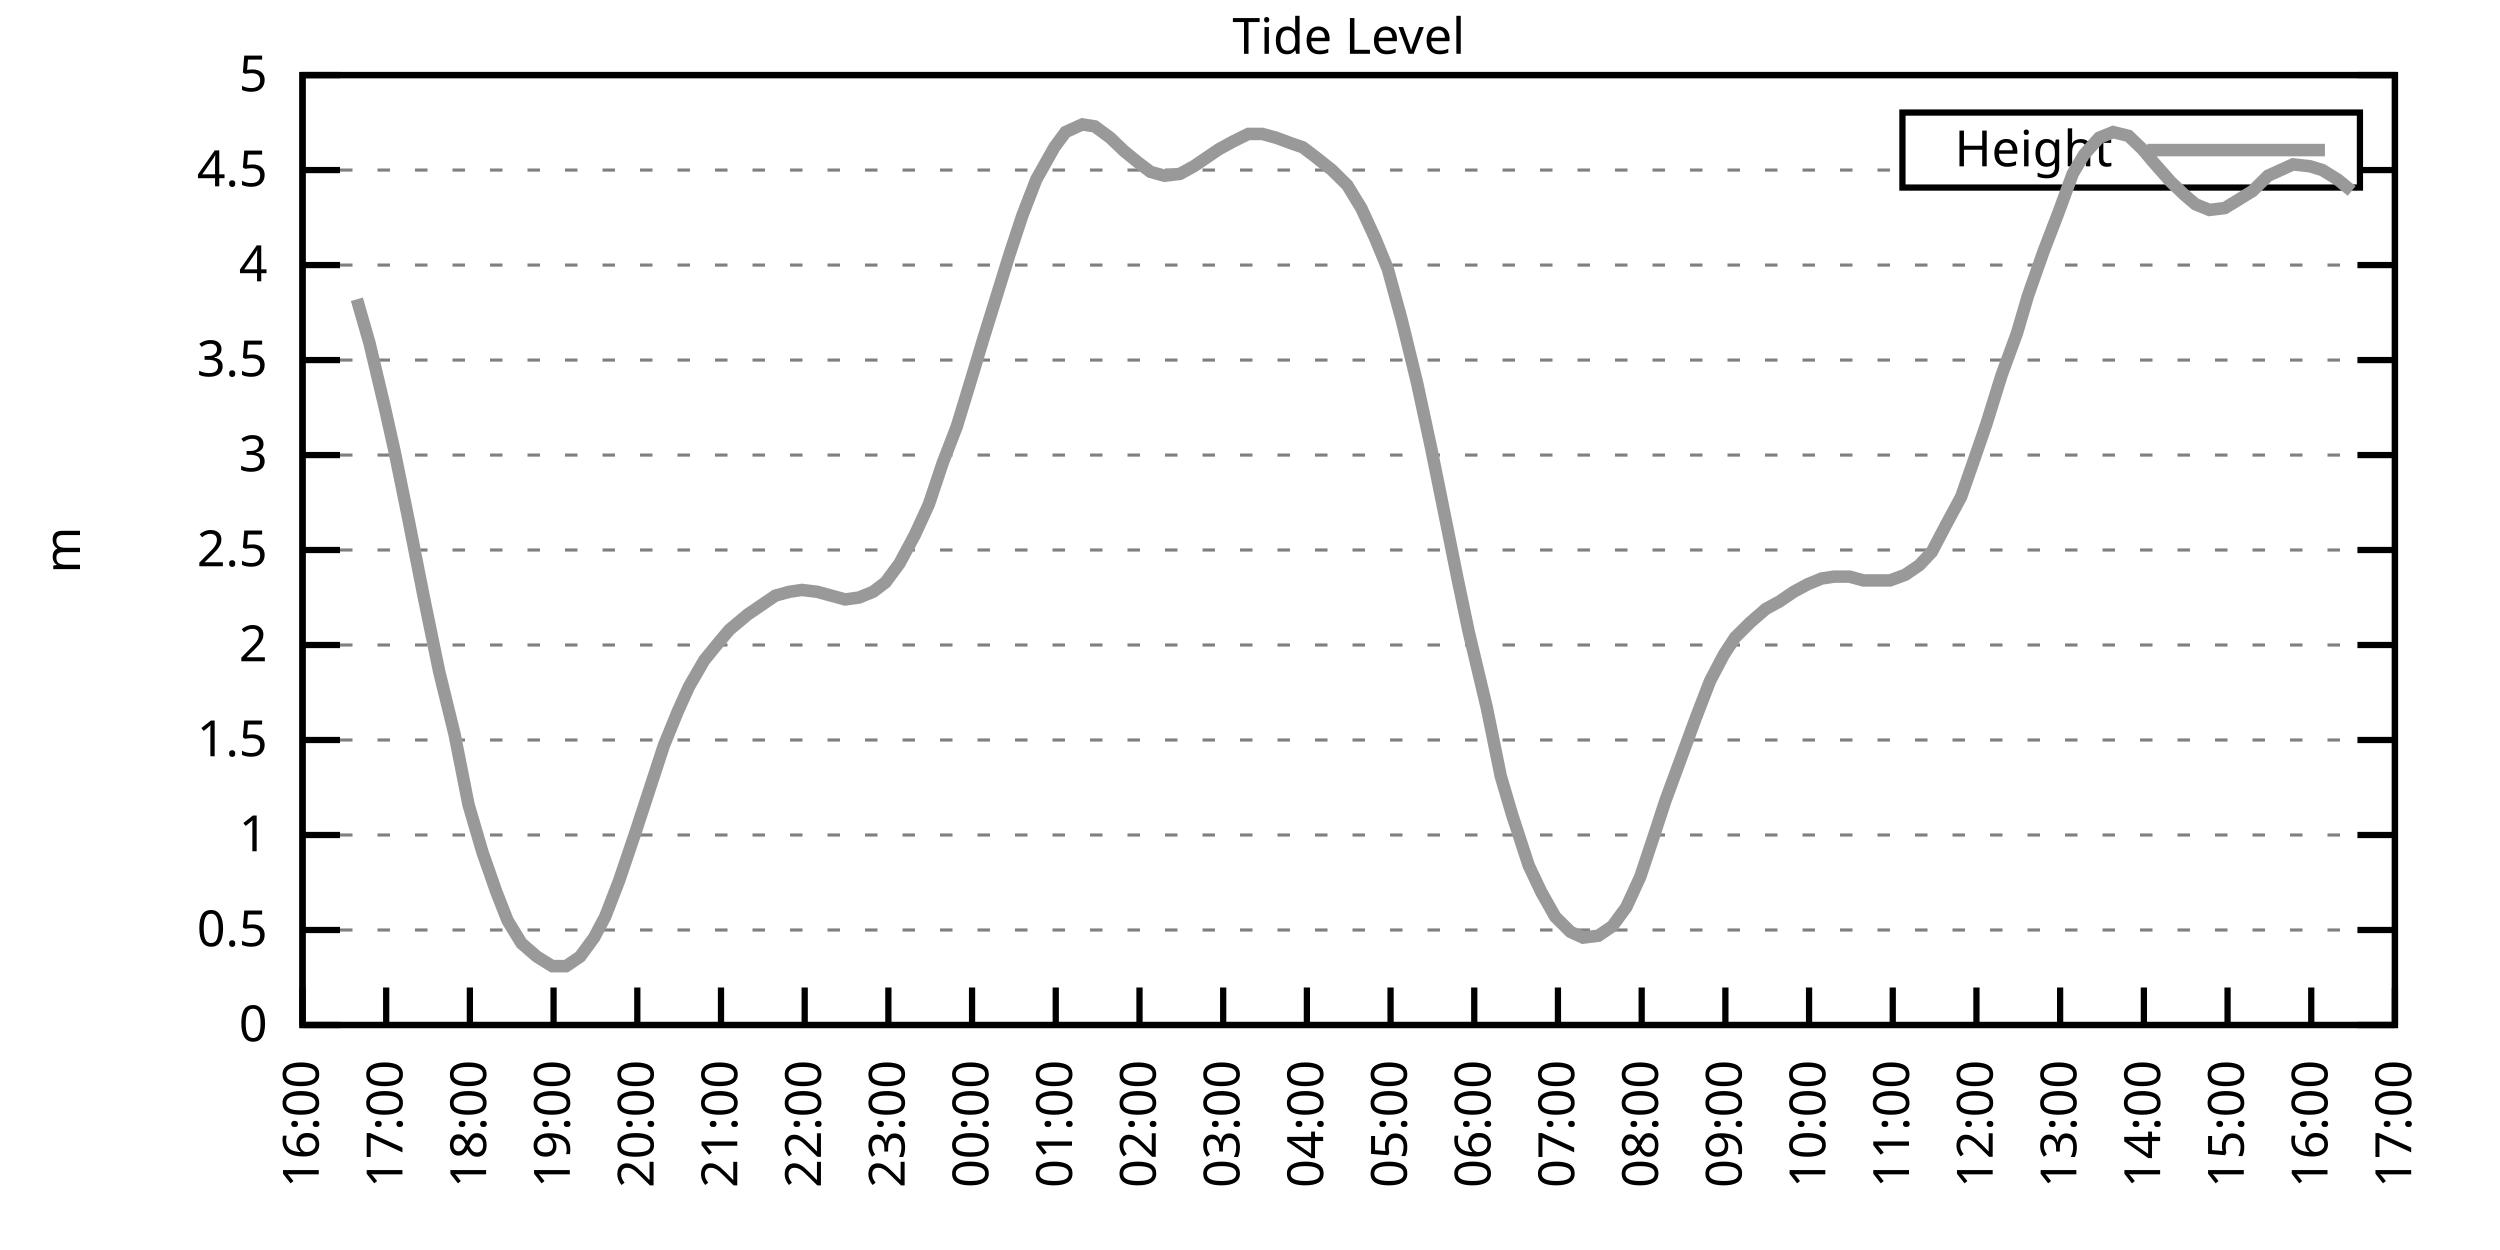
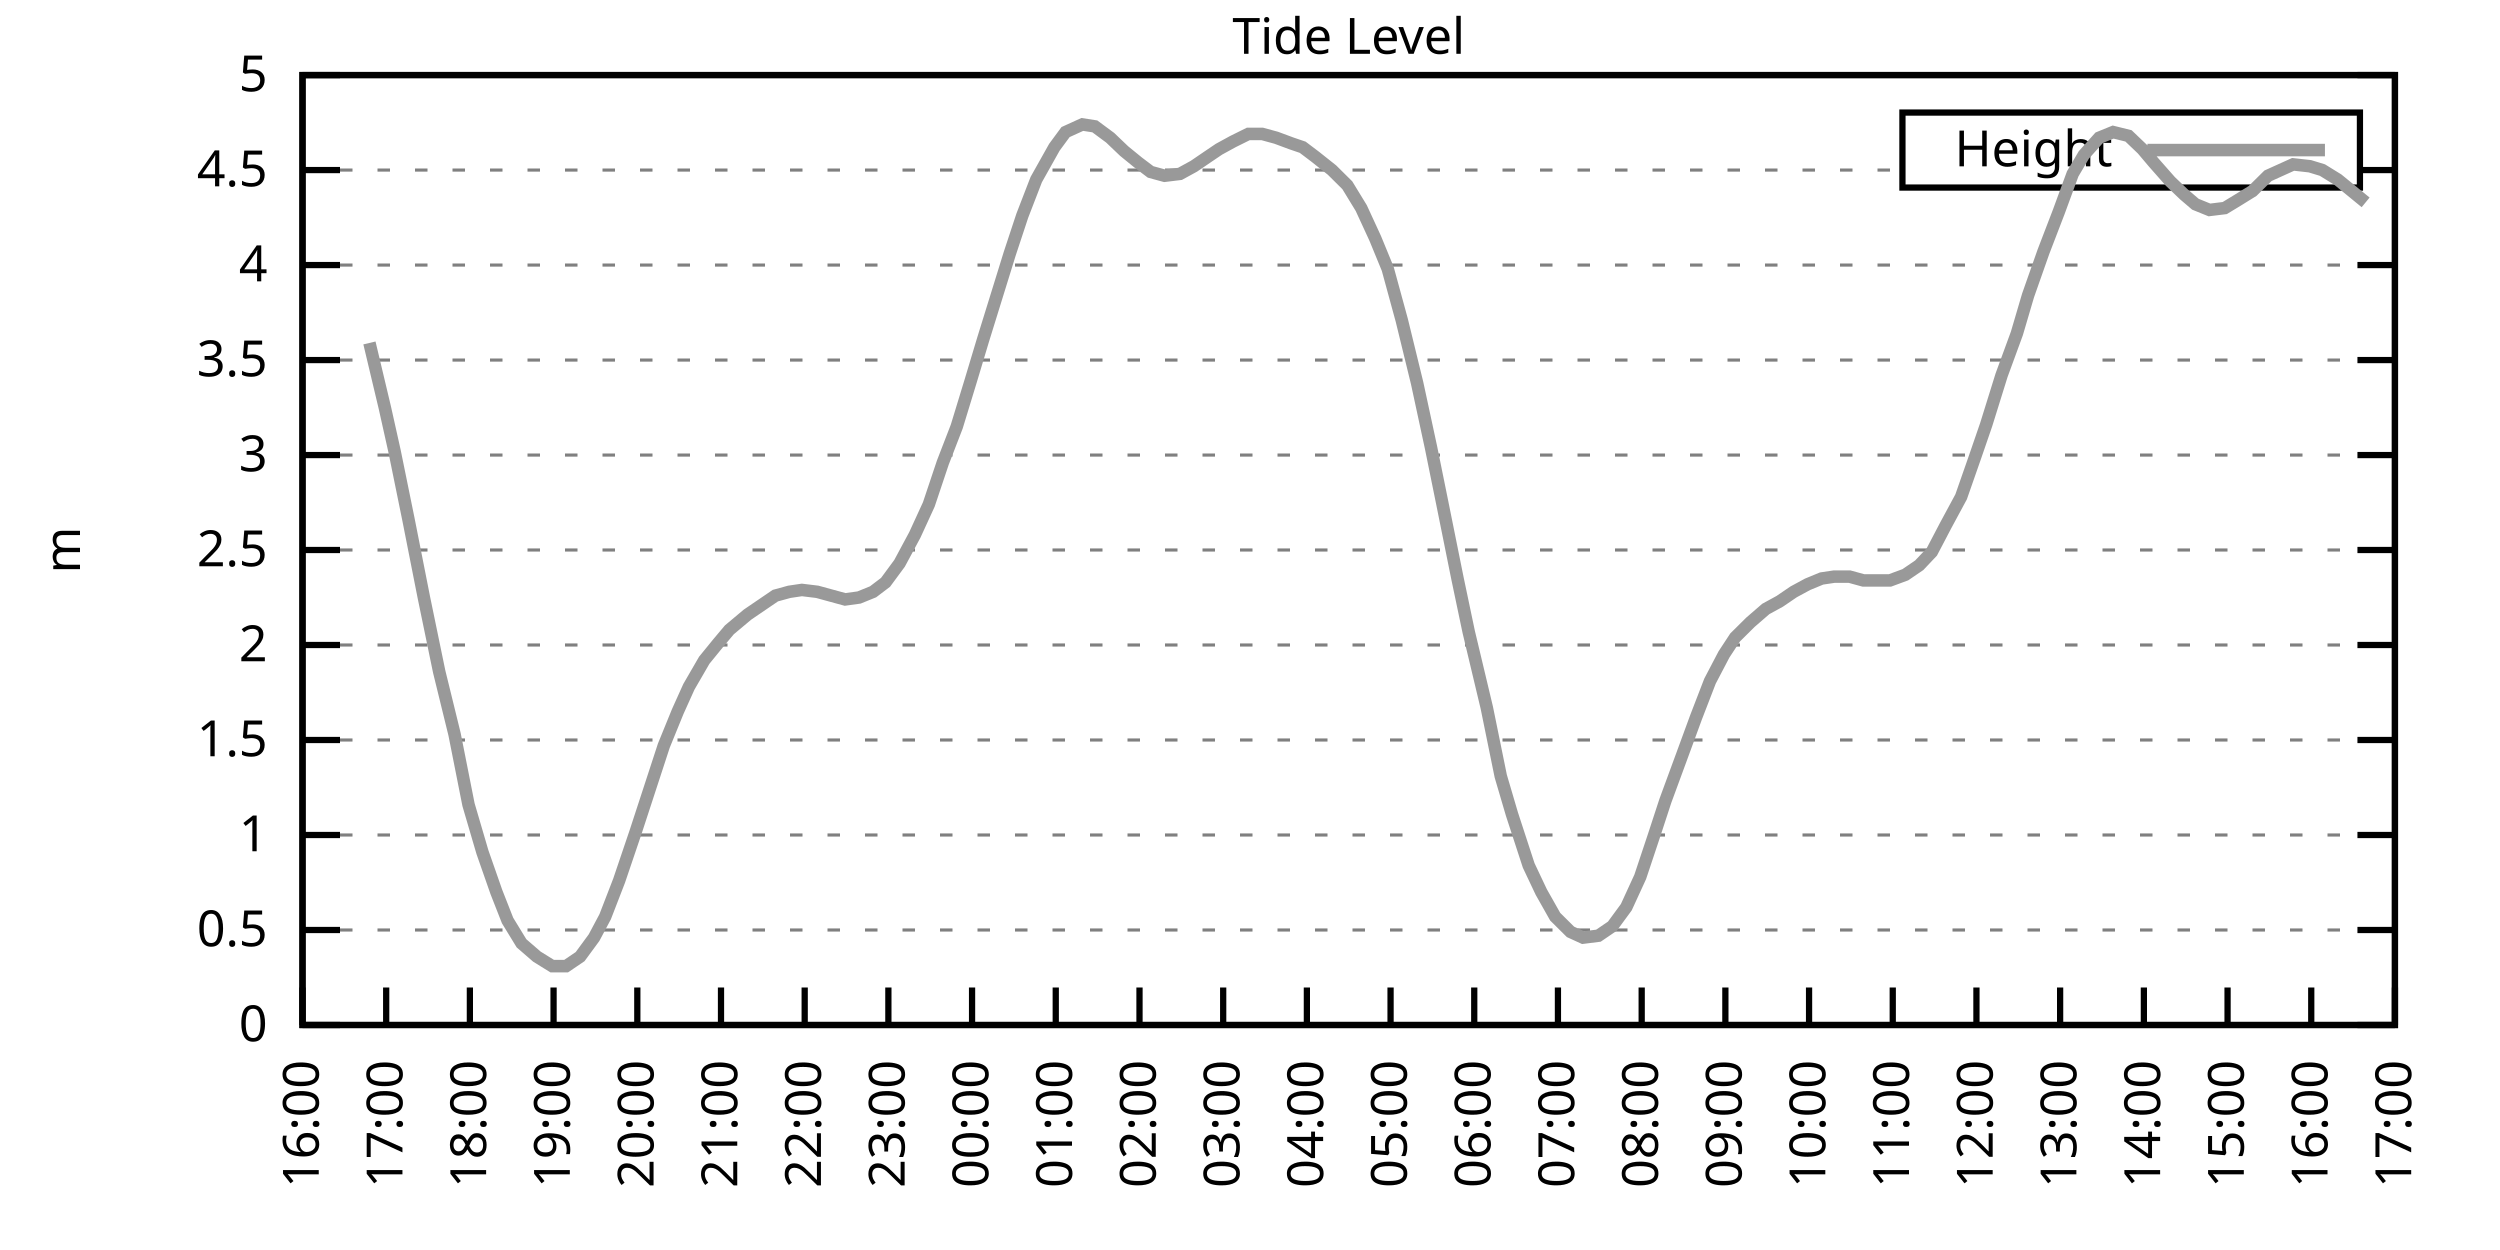
<svg xmlns="http://www.w3.org/2000/svg" xmlns:xlink="http://www.w3.org/1999/xlink" width="400" height="200" viewBox="0 0 400 200">
  <g id="gnuplot_canvas">
    <rect x="0" y="0" width="400" height="200" fill="none" />
    <defs>
      <circle id="gpDot" r="0.5" stroke-width="0.5" stroke="currentColor" />
      <path id="gpPt0" stroke-width="0.333" stroke="currentColor" d="M-1,0 h2 M0,-1 v2" />
      <path id="gpPt1" stroke-width="0.333" stroke="currentColor" d="M-1,-1 L1,1 M1,-1 L-1,1" />
      <path id="gpPt2" stroke-width="0.333" stroke="currentColor" d="M-1,0 L1,0 M0,-1 L0,1 M-1,-1 L1,1 M-1,1 L1,-1" />
      <rect id="gpPt3" stroke-width="0.333" stroke="currentColor" x="-1" y="-1" width="2" height="2" />
      <rect id="gpPt4" stroke-width="0.333" stroke="currentColor" fill="currentColor" x="-1" y="-1" width="2" height="2" />
      <circle id="gpPt5" stroke-width="0.333" stroke="currentColor" cx="0" cy="0" r="1" />
      <use xlink:href="#gpPt5" id="gpPt6" fill="currentColor" stroke="none" />
      <path id="gpPt7" stroke-width="0.333" stroke="currentColor" d="M0,-1.33 L-1.33,0.67 L1.33,0.67 z" />
      <use xlink:href="#gpPt7" id="gpPt8" fill="currentColor" stroke="none" />
      <use xlink:href="#gpPt7" id="gpPt9" stroke="currentColor" transform="rotate(180)" />
      <use xlink:href="#gpPt9" id="gpPt10" fill="currentColor" stroke="none" />
      <use xlink:href="#gpPt3" id="gpPt11" stroke="currentColor" transform="rotate(45)" />
      <use xlink:href="#gpPt11" id="gpPt12" fill="currentColor" stroke="none" />
      <path id="gpPt13" stroke-width="0.333" stroke="currentColor" d="M0,1.330 L1.265,0.411 L0.782,-1.067 L-0.782,-1.076 L-1.265,0.411 z" />
      <use xlink:href="#gpPt13" id="gpPt14" fill="currentColor" stroke="none" />
      <filter id="textbox" filterUnits="objectBoundingBox" x="0" y="0" height="1" width="1">
        <feFlood flood-color="white" flood-opacity="1" result="bgnd" />
        <feComposite in="SourceGraphic" in2="bgnd" operator="atop" />
      </filter>
      <filter id="greybox" filterUnits="objectBoundingBox" x="0" y="0" height="1" width="1">
        <feFlood flood-color="lightgrey" flood-opacity="1" result="grey" />
        <feComposite in="SourceGraphic" in2="grey" operator="atop" />
      </filter>
    </defs>
    <g fill="none" color="white" stroke="currentColor" stroke-width="1.00" stroke-linecap="butt" stroke-linejoin="miter">
</g>
    <g fill="none" color="black" stroke="currentColor" stroke-width="1.00" stroke-linecap="butt" stroke-linejoin="miter">
      <g stroke="none" shape-rendering="crispEdges">
        <polygon fill="rgb(255, 255, 255)" points="48.40,164.00 383.18,164.00 383.18,12.02 48.40,12.02 " />
      </g>
    </g>
    <g fill="none" color="black" stroke="currentColor" stroke-width="1.00" stroke-linecap="butt" stroke-linejoin="miter">
</g>
    <g fill="none" color="black" stroke="black" stroke-width="0.50" stroke-linecap="butt" stroke-linejoin="miter">
</g>
    <g fill="none" color="gray" stroke="currentColor" stroke-width="0.50" stroke-linecap="butt" stroke-linejoin="miter">
      <path stroke="gray" stroke-dasharray="2,4" class="gridline" d="M48.40,164.00 L383.19,164.00  " />
    </g>
    <g fill="none" color="gray" stroke="gray" stroke-width="1.00" stroke-linecap="butt" stroke-linejoin="miter">
</g>
    <g fill="none" color="black" stroke="currentColor" stroke-width="1.00" stroke-linecap="butt" stroke-linejoin="miter">
      <path stroke="black" d="M48.40,164.00 L54.40,164.00 M383.19,164.00 L377.19,164.00  " />
      <g transform="translate(42.80,166.60)" stroke="none" fill="black" font-family="Sans" font-size="8.00" text-anchor="end">
        <text>
          <tspan font-family="Sans"> 0</tspan>
        </text>
      </g>
    </g>
    <g fill="none" color="black" stroke="currentColor" stroke-width="1.00" stroke-linecap="butt" stroke-linejoin="miter">
</g>
    <g fill="none" color="black" stroke="black" stroke-width="0.50" stroke-linecap="butt" stroke-linejoin="miter">
</g>
    <g fill="none" color="gray" stroke="currentColor" stroke-width="0.50" stroke-linecap="butt" stroke-linejoin="miter">
      <path stroke="gray" stroke-dasharray="2,4" class="gridline" d="M48.40,148.80 L383.19,148.80  " />
    </g>
    <g fill="none" color="gray" stroke="gray" stroke-width="1.00" stroke-linecap="butt" stroke-linejoin="miter">
</g>
    <g fill="none" color="black" stroke="currentColor" stroke-width="1.00" stroke-linecap="butt" stroke-linejoin="miter">
      <path stroke="black" d="M48.40,148.80 L54.40,148.80 M383.19,148.80 L377.19,148.80  " />
      <g transform="translate(42.80,151.40)" stroke="none" fill="black" font-family="Sans" font-size="8.00" text-anchor="end">
        <text>
          <tspan font-family="Sans"> 0.5</tspan>
        </text>
      </g>
    </g>
    <g fill="none" color="black" stroke="currentColor" stroke-width="1.00" stroke-linecap="butt" stroke-linejoin="miter">
</g>
    <g fill="none" color="black" stroke="black" stroke-width="0.50" stroke-linecap="butt" stroke-linejoin="miter">
</g>
    <g fill="none" color="gray" stroke="currentColor" stroke-width="0.50" stroke-linecap="butt" stroke-linejoin="miter">
      <path stroke="gray" stroke-dasharray="2,4" class="gridline" d="M48.40,133.60 L383.19,133.60  " />
    </g>
    <g fill="none" color="gray" stroke="gray" stroke-width="1.00" stroke-linecap="butt" stroke-linejoin="miter">
</g>
    <g fill="none" color="black" stroke="currentColor" stroke-width="1.00" stroke-linecap="butt" stroke-linejoin="miter">
      <path stroke="black" d="M48.40,133.60 L54.40,133.60 M383.19,133.60 L377.19,133.60  " />
      <g transform="translate(42.80,136.20)" stroke="none" fill="black" font-family="Sans" font-size="8.00" text-anchor="end">
        <text>
          <tspan font-family="Sans"> 1</tspan>
        </text>
      </g>
    </g>
    <g fill="none" color="black" stroke="currentColor" stroke-width="1.00" stroke-linecap="butt" stroke-linejoin="miter">
</g>
    <g fill="none" color="black" stroke="black" stroke-width="0.50" stroke-linecap="butt" stroke-linejoin="miter">
</g>
    <g fill="none" color="gray" stroke="currentColor" stroke-width="0.50" stroke-linecap="butt" stroke-linejoin="miter">
      <path stroke="gray" stroke-dasharray="2,4" class="gridline" d="M48.40,118.40 L383.19,118.40  " />
    </g>
    <g fill="none" color="gray" stroke="gray" stroke-width="1.00" stroke-linecap="butt" stroke-linejoin="miter">
</g>
    <g fill="none" color="black" stroke="currentColor" stroke-width="1.00" stroke-linecap="butt" stroke-linejoin="miter">
      <path stroke="black" d="M48.40,118.40 L54.40,118.40 M383.19,118.40 L377.19,118.40  " />
      <g transform="translate(42.80,121.00)" stroke="none" fill="black" font-family="Sans" font-size="8.00" text-anchor="end">
        <text>
          <tspan font-family="Sans"> 1.5</tspan>
        </text>
      </g>
    </g>
    <g fill="none" color="black" stroke="currentColor" stroke-width="1.00" stroke-linecap="butt" stroke-linejoin="miter">
</g>
    <g fill="none" color="black" stroke="black" stroke-width="0.50" stroke-linecap="butt" stroke-linejoin="miter">
</g>
    <g fill="none" color="gray" stroke="currentColor" stroke-width="0.50" stroke-linecap="butt" stroke-linejoin="miter">
      <path stroke="gray" stroke-dasharray="2,4" class="gridline" d="M48.40,103.20 L383.19,103.20  " />
    </g>
    <g fill="none" color="gray" stroke="gray" stroke-width="1.00" stroke-linecap="butt" stroke-linejoin="miter">
</g>
    <g fill="none" color="black" stroke="currentColor" stroke-width="1.00" stroke-linecap="butt" stroke-linejoin="miter">
      <path stroke="black" d="M48.40,103.20 L54.40,103.20 M383.19,103.20 L377.19,103.20  " />
      <g transform="translate(42.80,105.80)" stroke="none" fill="black" font-family="Sans" font-size="8.00" text-anchor="end">
        <text>
          <tspan font-family="Sans"> 2</tspan>
        </text>
      </g>
    </g>
    <g fill="none" color="black" stroke="currentColor" stroke-width="1.00" stroke-linecap="butt" stroke-linejoin="miter">
</g>
    <g fill="none" color="black" stroke="black" stroke-width="0.50" stroke-linecap="butt" stroke-linejoin="miter">
</g>
    <g fill="none" color="gray" stroke="currentColor" stroke-width="0.50" stroke-linecap="butt" stroke-linejoin="miter">
      <path stroke="gray" stroke-dasharray="2,4" class="gridline" d="M48.40,88.00 L383.19,88.00  " />
    </g>
    <g fill="none" color="gray" stroke="gray" stroke-width="1.00" stroke-linecap="butt" stroke-linejoin="miter">
</g>
    <g fill="none" color="black" stroke="currentColor" stroke-width="1.00" stroke-linecap="butt" stroke-linejoin="miter">
      <path stroke="black" d="M48.40,88.00 L54.40,88.00 M383.19,88.00 L377.19,88.00  " />
      <g transform="translate(42.80,90.60)" stroke="none" fill="black" font-family="Sans" font-size="8.00" text-anchor="end">
        <text>
          <tspan font-family="Sans"> 2.5</tspan>
        </text>
      </g>
    </g>
    <g fill="none" color="black" stroke="currentColor" stroke-width="1.00" stroke-linecap="butt" stroke-linejoin="miter">
</g>
    <g fill="none" color="black" stroke="black" stroke-width="0.50" stroke-linecap="butt" stroke-linejoin="miter">
</g>
    <g fill="none" color="gray" stroke="currentColor" stroke-width="0.50" stroke-linecap="butt" stroke-linejoin="miter">
      <path stroke="gray" stroke-dasharray="2,4" class="gridline" d="M48.40,72.81 L383.19,72.81  " />
    </g>
    <g fill="none" color="gray" stroke="gray" stroke-width="1.00" stroke-linecap="butt" stroke-linejoin="miter">
</g>
    <g fill="none" color="black" stroke="currentColor" stroke-width="1.00" stroke-linecap="butt" stroke-linejoin="miter">
      <path stroke="black" d="M48.40,72.81 L54.40,72.81 M383.19,72.81 L377.19,72.81  " />
      <g transform="translate(42.80,75.41)" stroke="none" fill="black" font-family="Sans" font-size="8.00" text-anchor="end">
        <text>
          <tspan font-family="Sans"> 3</tspan>
        </text>
      </g>
    </g>
    <g fill="none" color="black" stroke="currentColor" stroke-width="1.00" stroke-linecap="butt" stroke-linejoin="miter">
</g>
    <g fill="none" color="black" stroke="black" stroke-width="0.50" stroke-linecap="butt" stroke-linejoin="miter">
</g>
    <g fill="none" color="gray" stroke="currentColor" stroke-width="0.50" stroke-linecap="butt" stroke-linejoin="miter">
      <path stroke="gray" stroke-dasharray="2,4" class="gridline" d="M48.40,57.61 L383.19,57.61  " />
    </g>
    <g fill="none" color="gray" stroke="gray" stroke-width="1.00" stroke-linecap="butt" stroke-linejoin="miter">
</g>
    <g fill="none" color="black" stroke="currentColor" stroke-width="1.00" stroke-linecap="butt" stroke-linejoin="miter">
      <path stroke="black" d="M48.40,57.61 L54.40,57.61 M383.19,57.61 L377.19,57.61  " />
      <g transform="translate(42.80,60.21)" stroke="none" fill="black" font-family="Sans" font-size="8.00" text-anchor="end">
        <text>
          <tspan font-family="Sans"> 3.5</tspan>
        </text>
      </g>
    </g>
    <g fill="none" color="black" stroke="currentColor" stroke-width="1.00" stroke-linecap="butt" stroke-linejoin="miter">
</g>
    <g fill="none" color="black" stroke="black" stroke-width="0.50" stroke-linecap="butt" stroke-linejoin="miter">
</g>
    <g fill="none" color="gray" stroke="currentColor" stroke-width="0.50" stroke-linecap="butt" stroke-linejoin="miter">
      <path stroke="gray" stroke-dasharray="2,4" class="gridline" d="M48.40,42.41 L383.19,42.41  " />
    </g>
    <g fill="none" color="gray" stroke="gray" stroke-width="1.00" stroke-linecap="butt" stroke-linejoin="miter">
</g>
    <g fill="none" color="black" stroke="currentColor" stroke-width="1.00" stroke-linecap="butt" stroke-linejoin="miter">
      <path stroke="black" d="M48.40,42.41 L54.40,42.41 M383.19,42.41 L377.19,42.41  " />
      <g transform="translate(42.80,45.01)" stroke="none" fill="black" font-family="Sans" font-size="8.00" text-anchor="end">
        <text>
          <tspan font-family="Sans"> 4</tspan>
        </text>
      </g>
    </g>
    <g fill="none" color="black" stroke="currentColor" stroke-width="1.00" stroke-linecap="butt" stroke-linejoin="miter">
</g>
    <g fill="none" color="black" stroke="black" stroke-width="0.50" stroke-linecap="butt" stroke-linejoin="miter">
</g>
    <g fill="none" color="gray" stroke="currentColor" stroke-width="0.50" stroke-linecap="butt" stroke-linejoin="miter">
      <path stroke="gray" stroke-dasharray="2,4" class="gridline" d="M48.40,27.21 L304.39,27.21 M377.59,27.21 L383.19,27.21  " />
    </g>
    <g fill="none" color="gray" stroke="gray" stroke-width="1.00" stroke-linecap="butt" stroke-linejoin="miter">
</g>
    <g fill="none" color="black" stroke="currentColor" stroke-width="1.00" stroke-linecap="butt" stroke-linejoin="miter">
      <path stroke="black" d="M48.40,27.21 L54.40,27.21 M383.19,27.21 L377.19,27.21  " />
      <g transform="translate(42.80,29.81)" stroke="none" fill="black" font-family="Sans" font-size="8.00" text-anchor="end">
        <text>
          <tspan font-family="Sans"> 4.5</tspan>
        </text>
      </g>
    </g>
    <g fill="none" color="black" stroke="currentColor" stroke-width="1.00" stroke-linecap="butt" stroke-linejoin="miter">
</g>
    <g fill="none" color="black" stroke="black" stroke-width="0.50" stroke-linecap="butt" stroke-linejoin="miter">
</g>
    <g fill="none" color="gray" stroke="currentColor" stroke-width="0.50" stroke-linecap="butt" stroke-linejoin="miter">
      <path stroke="gray" stroke-dasharray="2,4" class="gridline" d="M48.40,12.01 L383.19,12.01  " />
    </g>
    <g fill="none" color="gray" stroke="gray" stroke-width="1.00" stroke-linecap="butt" stroke-linejoin="miter">
</g>
    <g fill="none" color="black" stroke="currentColor" stroke-width="1.00" stroke-linecap="butt" stroke-linejoin="miter">
      <path stroke="black" d="M48.40,12.01 L54.40,12.01 M383.19,12.01 L377.19,12.01  " />
      <g transform="translate(42.80,14.61)" stroke="none" fill="black" font-family="Sans" font-size="8.00" text-anchor="end">
        <text>
          <tspan font-family="Sans"> 5</tspan>
        </text>
      </g>
    </g>
    <g fill="none" color="black" stroke="currentColor" stroke-width="1.00" stroke-linecap="butt" stroke-linejoin="miter">
      <path stroke="black" d="M48.40,164.00 L48.40,158.00  " />
      <g transform="translate(51.00,169.60) rotate(270.00)" stroke="none" fill="black" font-family="Sans" font-size="8.00" text-anchor="end">
        <text>
          <tspan font-family="Sans">16:00</tspan>
        </text>
      </g>
    </g>
    <g fill="none" color="black" stroke="currentColor" stroke-width="1.00" stroke-linecap="butt" stroke-linejoin="miter">
      <path stroke="black" d="M61.79,164.00 L61.79,158.00  " />
      <g transform="translate(64.39,169.60) rotate(270.00)" stroke="none" fill="black" font-family="Sans" font-size="8.00" text-anchor="end">
        <text>
          <tspan font-family="Sans">17:00</tspan>
        </text>
      </g>
    </g>
    <g fill="none" color="black" stroke="currentColor" stroke-width="1.00" stroke-linecap="butt" stroke-linejoin="miter">
      <path stroke="black" d="M75.18,164.00 L75.18,158.00  " />
      <g transform="translate(77.78,169.60) rotate(270.00)" stroke="none" fill="black" font-family="Sans" font-size="8.00" text-anchor="end">
        <text>
          <tspan font-family="Sans">18:00</tspan>
        </text>
      </g>
    </g>
    <g fill="none" color="black" stroke="currentColor" stroke-width="1.00" stroke-linecap="butt" stroke-linejoin="miter">
      <path stroke="black" d="M88.57,164.00 L88.57,158.00  " />
      <g transform="translate(91.17,169.60) rotate(270.00)" stroke="none" fill="black" font-family="Sans" font-size="8.00" text-anchor="end">
        <text>
          <tspan font-family="Sans">19:00</tspan>
        </text>
      </g>
    </g>
    <g fill="none" color="black" stroke="currentColor" stroke-width="1.00" stroke-linecap="butt" stroke-linejoin="miter">
      <path stroke="black" d="M101.97,164.00 L101.97,158.00  " />
      <g transform="translate(104.57,169.60) rotate(270.00)" stroke="none" fill="black" font-family="Sans" font-size="8.00" text-anchor="end">
        <text>
          <tspan font-family="Sans">20:00</tspan>
        </text>
      </g>
    </g>
    <g fill="none" color="black" stroke="currentColor" stroke-width="1.00" stroke-linecap="butt" stroke-linejoin="miter">
      <path stroke="black" d="M115.36,164.00 L115.36,158.00  " />
      <g transform="translate(117.96,169.60) rotate(270.00)" stroke="none" fill="black" font-family="Sans" font-size="8.00" text-anchor="end">
        <text>
          <tspan font-family="Sans">21:00</tspan>
        </text>
      </g>
    </g>
    <g fill="none" color="black" stroke="currentColor" stroke-width="1.00" stroke-linecap="butt" stroke-linejoin="miter">
      <path stroke="black" d="M128.75,164.00 L128.75,158.00  " />
      <g transform="translate(131.35,169.60) rotate(270.00)" stroke="none" fill="black" font-family="Sans" font-size="8.00" text-anchor="end">
        <text>
          <tspan font-family="Sans">22:00</tspan>
        </text>
      </g>
    </g>
    <g fill="none" color="black" stroke="currentColor" stroke-width="1.00" stroke-linecap="butt" stroke-linejoin="miter">
      <path stroke="black" d="M142.14,164.00 L142.14,158.00  " />
      <g transform="translate(144.74,169.60) rotate(270.00)" stroke="none" fill="black" font-family="Sans" font-size="8.00" text-anchor="end">
        <text>
          <tspan font-family="Sans">23:00</tspan>
        </text>
      </g>
    </g>
    <g fill="none" color="black" stroke="currentColor" stroke-width="1.00" stroke-linecap="butt" stroke-linejoin="miter">
      <path stroke="black" d="M155.53,164.00 L155.53,158.00  " />
      <g transform="translate(158.13,169.60) rotate(270.00)" stroke="none" fill="black" font-family="Sans" font-size="8.00" text-anchor="end">
        <text>
          <tspan font-family="Sans">00:00</tspan>
        </text>
      </g>
    </g>
    <g fill="none" color="black" stroke="currentColor" stroke-width="1.00" stroke-linecap="butt" stroke-linejoin="miter">
      <path stroke="black" d="M168.92,164.00 L168.92,158.00  " />
      <g transform="translate(171.52,169.60) rotate(270.00)" stroke="none" fill="black" font-family="Sans" font-size="8.00" text-anchor="end">
        <text>
          <tspan font-family="Sans">01:00</tspan>
        </text>
      </g>
    </g>
    <g fill="none" color="black" stroke="currentColor" stroke-width="1.00" stroke-linecap="butt" stroke-linejoin="miter">
      <path stroke="black" d="M182.32,164.00 L182.32,158.00  " />
      <g transform="translate(184.92,169.60) rotate(270.00)" stroke="none" fill="black" font-family="Sans" font-size="8.00" text-anchor="end">
        <text>
          <tspan font-family="Sans">02:00</tspan>
        </text>
      </g>
    </g>
    <g fill="none" color="black" stroke="currentColor" stroke-width="1.00" stroke-linecap="butt" stroke-linejoin="miter">
      <path stroke="black" d="M195.71,164.00 L195.71,158.00  " />
      <g transform="translate(198.31,169.60) rotate(270.00)" stroke="none" fill="black" font-family="Sans" font-size="8.00" text-anchor="end">
        <text>
          <tspan font-family="Sans">03:00</tspan>
        </text>
      </g>
    </g>
    <g fill="none" color="black" stroke="currentColor" stroke-width="1.00" stroke-linecap="butt" stroke-linejoin="miter">
      <path stroke="black" d="M209.10,164.00 L209.10,158.00  " />
      <g transform="translate(211.70,169.60) rotate(270.00)" stroke="none" fill="black" font-family="Sans" font-size="8.00" text-anchor="end">
        <text>
          <tspan font-family="Sans">04:00</tspan>
        </text>
      </g>
    </g>
    <g fill="none" color="black" stroke="currentColor" stroke-width="1.00" stroke-linecap="butt" stroke-linejoin="miter">
      <path stroke="black" d="M222.49,164.00 L222.49,158.00  " />
      <g transform="translate(225.09,169.60) rotate(270.00)" stroke="none" fill="black" font-family="Sans" font-size="8.00" text-anchor="end">
        <text>
          <tspan font-family="Sans">05:00</tspan>
        </text>
      </g>
    </g>
    <g fill="none" color="black" stroke="currentColor" stroke-width="1.00" stroke-linecap="butt" stroke-linejoin="miter">
      <path stroke="black" d="M235.88,164.00 L235.88,158.00  " />
      <g transform="translate(238.48,169.60) rotate(270.00)" stroke="none" fill="black" font-family="Sans" font-size="8.00" text-anchor="end">
        <text>
          <tspan font-family="Sans">06:00</tspan>
        </text>
      </g>
    </g>
    <g fill="none" color="black" stroke="currentColor" stroke-width="1.00" stroke-linecap="butt" stroke-linejoin="miter">
      <path stroke="black" d="M249.27,164.00 L249.27,158.00  " />
      <g transform="translate(251.87,169.60) rotate(270.00)" stroke="none" fill="black" font-family="Sans" font-size="8.00" text-anchor="end">
        <text>
          <tspan font-family="Sans">07:00</tspan>
        </text>
      </g>
    </g>
    <g fill="none" color="black" stroke="currentColor" stroke-width="1.00" stroke-linecap="butt" stroke-linejoin="miter">
      <path stroke="black" d="M262.67,164.00 L262.67,158.00  " />
      <g transform="translate(265.27,169.60) rotate(270.00)" stroke="none" fill="black" font-family="Sans" font-size="8.00" text-anchor="end">
        <text>
          <tspan font-family="Sans">08:00</tspan>
        </text>
      </g>
    </g>
    <g fill="none" color="black" stroke="currentColor" stroke-width="1.00" stroke-linecap="butt" stroke-linejoin="miter">
      <path stroke="black" d="M276.06,164.00 L276.06,158.00  " />
      <g transform="translate(278.66,169.60) rotate(270.00)" stroke="none" fill="black" font-family="Sans" font-size="8.00" text-anchor="end">
        <text>
          <tspan font-family="Sans">09:00</tspan>
        </text>
      </g>
    </g>
    <g fill="none" color="black" stroke="currentColor" stroke-width="1.00" stroke-linecap="butt" stroke-linejoin="miter">
      <path stroke="black" d="M289.45,164.00 L289.45,158.00  " />
      <g transform="translate(292.05,169.60) rotate(270.00)" stroke="none" fill="black" font-family="Sans" font-size="8.00" text-anchor="end">
        <text>
          <tspan font-family="Sans">10:00</tspan>
        </text>
      </g>
    </g>
    <g fill="none" color="black" stroke="currentColor" stroke-width="1.00" stroke-linecap="butt" stroke-linejoin="miter">
      <path stroke="black" d="M302.84,164.00 L302.84,158.00  " />
      <g transform="translate(305.44,169.60) rotate(270.00)" stroke="none" fill="black" font-family="Sans" font-size="8.00" text-anchor="end">
        <text>
          <tspan font-family="Sans">11:00</tspan>
        </text>
      </g>
    </g>
    <g fill="none" color="black" stroke="currentColor" stroke-width="1.00" stroke-linecap="butt" stroke-linejoin="miter">
      <path stroke="black" d="M316.23,164.00 L316.23,158.00  " />
      <g transform="translate(318.83,169.60) rotate(270.00)" stroke="none" fill="black" font-family="Sans" font-size="8.00" text-anchor="end">
        <text>
          <tspan font-family="Sans">12:00</tspan>
        </text>
      </g>
    </g>
    <g fill="none" color="black" stroke="currentColor" stroke-width="1.00" stroke-linecap="butt" stroke-linejoin="miter">
      <path stroke="black" d="M329.62,164.00 L329.62,158.00  " />
      <g transform="translate(332.22,169.60) rotate(270.00)" stroke="none" fill="black" font-family="Sans" font-size="8.00" text-anchor="end">
        <text>
          <tspan font-family="Sans">13:00</tspan>
        </text>
      </g>
    </g>
    <g fill="none" color="black" stroke="currentColor" stroke-width="1.00" stroke-linecap="butt" stroke-linejoin="miter">
      <path stroke="black" d="M343.02,164.00 L343.02,158.00  " />
      <g transform="translate(345.62,169.60) rotate(270.00)" stroke="none" fill="black" font-family="Sans" font-size="8.00" text-anchor="end">
        <text>
          <tspan font-family="Sans">14:00</tspan>
        </text>
      </g>
    </g>
    <g fill="none" color="black" stroke="currentColor" stroke-width="1.00" stroke-linecap="butt" stroke-linejoin="miter">
      <path stroke="black" d="M356.41,164.00 L356.41,158.00  " />
      <g transform="translate(359.01,169.60) rotate(270.00)" stroke="none" fill="black" font-family="Sans" font-size="8.00" text-anchor="end">
        <text>
          <tspan font-family="Sans">15:00</tspan>
        </text>
      </g>
    </g>
    <g fill="none" color="black" stroke="currentColor" stroke-width="1.00" stroke-linecap="butt" stroke-linejoin="miter">
      <path stroke="black" d="M369.80,164.00 L369.80,158.00  " />
      <g transform="translate(372.40,169.60) rotate(270.00)" stroke="none" fill="black" font-family="Sans" font-size="8.00" text-anchor="end">
        <text>
          <tspan font-family="Sans">16:00</tspan>
        </text>
      </g>
    </g>
    <g fill="none" color="black" stroke="currentColor" stroke-width="1.00" stroke-linecap="butt" stroke-linejoin="miter">
      <path stroke="black" d="M383.19,164.00 L383.19,158.00  " />
      <g transform="translate(385.79,169.60) rotate(270.00)" stroke="none" fill="black" font-family="Sans" font-size="8.00" text-anchor="end">
        <text>
          <tspan font-family="Sans">17:00</tspan>
        </text>
      </g>
    </g>
    <g fill="none" color="black" stroke="currentColor" stroke-width="1.00" stroke-linecap="butt" stroke-linejoin="miter">
</g>
    <g fill="none" color="black" stroke="currentColor" stroke-width="1.00" stroke-linecap="butt" stroke-linejoin="miter">
      <path stroke="black" d="M48.40,12.01 L48.40,164.00 L383.19,164.00 L383.19,12.01 L48.40,12.01 Z  " />
    </g>
    <g fill="none" color="black" stroke="currentColor" stroke-width="1.00" stroke-linecap="butt" stroke-linejoin="miter">
</g>
    <g fill="none" color="black" stroke="currentColor" stroke-width="1.00" stroke-linecap="butt" stroke-linejoin="miter">
      <path stroke="black" d="M304.39,30.01 L304.39,18.01 L377.59,18.01 L377.59,30.01 L304.39,30.01 Z  " />
    </g>
    <g id="Tide_level_plot_1">
      <g fill="none" color="white" stroke="black" stroke-width="2.00" stroke-linecap="butt" stroke-linejoin="miter">
</g>
      <g fill="none" color="black" stroke="currentColor" stroke-width="2.00" stroke-linecap="butt" stroke-linejoin="miter">
        <g transform="translate(337.99,26.61)" stroke="none" fill="black" font-family="Sans" font-size="8.00" text-anchor="end">
          <text>
            <tspan font-family="Sans">Height</tspan>
          </text>
        </g>
      </g>
      <g fill="none" color="black" stroke="currentColor" stroke-width="2.00" stroke-linecap="butt" stroke-linejoin="miter">
-         <path stroke="rgb(153, 153, 153)" d="M343.59,24.01 L371.99,24.01 M57.10,47.88 L59.11,54.87 L61.57,65.21 L63.13,72.20 L65.36,83.14 L67.82,95.60   L70.27,107.46 L72.73,117.49 L74.96,128.74 L77.19,136.34 L79.42,142.72 L81.21,147.28 L83.44,150.93 L85.90,153.06   L88.35,154.58 L90.58,154.58 L92.82,153.06 L95.05,150.02 L96.83,146.67 L99.06,140.90 L101.74,132.99 L106.21,119.31   L108.44,113.84 L110.22,109.89 L112.68,105.64 L114.91,102.90 L116.70,100.77 L119.60,98.34 L121.83,96.82 L124.06,95.30   L126.29,94.69 L128.30,94.39 L130.76,94.69 L132.99,95.30 L135.22,95.91 L137.45,95.60 L139.69,94.69 L141.69,93.17   L143.93,90.13 L146.38,85.57 L148.61,80.71 L150.85,74.02 L153.08,68.25 L155.31,60.95 L157.32,54.26 L159.77,46.36   L161.56,40.58 L163.57,34.50 L165.80,28.73 L168.70,23.56 L170.49,21.13 L173.17,19.91 L175.17,20.22 L177.63,22.04   L179.86,24.17 L182.09,25.99 L184.10,27.51 L186.33,28.12 L188.79,27.82 L191.02,26.60 L193.25,25.08 L195.04,23.87   L197.27,22.65 L199.73,21.43 L201.96,21.43 L204.19,22.04 L206.64,22.95 L208.43,23.56 L210.44,25.08 L213.12,27.21   L215.57,29.64 L217.80,33.29 L220.04,38.15 L222.04,43.02 L224.28,51.22 L226.73,61.25 L228.96,71.59 L230.75,80.41   L233.20,92.56 L234.99,101.08 L237.89,113.24 L240.12,124.18 L241.91,130.26 L244.59,138.47 L246.60,142.72 L248.83,146.67   L251.28,149.10 L253.29,150.02 L255.75,149.71 L257.98,148.19 L260.21,145.15 L262.44,140.29 L264.67,133.60 L266.46,128.13   L268.92,121.44 L271.37,114.76 L273.60,108.98 L275.83,104.72 L277.62,101.99 L280.07,99.56 L282.53,97.43 L284.76,96.21   L286.99,94.69 L289.23,93.48 L291.46,92.56 L293.47,92.26 L295.92,92.26 L298.15,92.87 L300.16,92.87 L302.39,92.87   L304.85,91.96 L307.08,90.44 L309.09,88.31 L311.32,84.05 L313.78,79.49 L316.01,73.11 L317.79,67.94 L320.25,60.04   L322.70,53.35 L324.49,47.27 L326.95,40.28 L329.40,33.90 L331.63,27.82 L333.42,24.78 L335.87,22.04 L338.10,21.13   L340.56,21.74 L342.79,23.87 L344.58,25.99 L347.26,29.03 L349.49,31.16 L351.27,32.68 L353.51,33.59 L355.96,33.29   L357.97,32.07 L360.42,30.55 L362.88,28.12 L364.89,27.21 L366.90,26.30 L369.58,26.60 L371.58,27.21 L374.04,28.73   L376.27,30.55  " />
+         <path stroke="rgb(153, 153, 153)" d="M343.59,24.01 L371.99,24.01 M59.11,54.87 L61.57,65.21 L63.13,72.20 L65.36,83.14 L67.82,95.60 L70.27,107.46   L72.73,117.49 L74.96,128.74 L77.19,136.34 L79.42,142.72 L81.21,147.28 L83.44,150.93 L85.90,153.06 L88.35,154.58   L90.58,154.58 L92.82,153.06 L95.05,150.02 L96.83,146.67 L99.06,140.90 L101.74,132.99 L106.21,119.31 L108.44,113.84   L110.22,109.89 L112.68,105.64 L114.91,102.90 L116.70,100.77 L119.60,98.34 L121.83,96.82 L124.06,95.30 L126.29,94.69   L128.30,94.39 L130.76,94.69 L132.99,95.30 L135.22,95.91 L137.45,95.60 L139.69,94.69 L141.69,93.17 L143.93,90.13   L146.38,85.57 L148.61,80.71 L150.85,74.02 L153.08,68.25 L155.31,60.95 L157.32,54.26 L159.77,46.36 L161.56,40.58   L163.57,34.50 L165.80,28.73 L168.70,23.56 L170.49,21.13 L173.17,19.91 L175.17,20.22 L177.63,22.04 L179.86,24.17   L182.09,25.99 L184.10,27.51 L186.33,28.12 L188.79,27.82 L191.02,26.60 L193.25,25.08 L195.04,23.87 L197.27,22.65   L199.73,21.43 L201.96,21.43 L204.19,22.04 L206.64,22.95 L208.43,23.56 L210.44,25.08 L213.12,27.21 L215.57,29.64   L217.80,33.29 L220.04,38.15 L222.04,43.02 L224.28,51.22 L226.73,61.25 L228.96,71.59 L230.75,80.41 L233.20,92.56   L234.99,101.08 L237.89,113.24 L240.12,124.18 L241.91,130.26 L244.59,138.47 L246.60,142.72 L248.83,146.67 L251.28,149.10   L253.29,150.02 L255.75,149.71 L257.98,148.19 L260.21,145.15 L262.44,140.29 L264.67,133.60 L266.46,128.13 L268.92,121.44   L271.37,114.76 L273.60,108.98 L275.83,104.72 L277.62,101.99 L280.07,99.56 L282.53,97.43 L284.76,96.21 L286.99,94.69   L289.23,93.48 L291.46,92.56 L293.47,92.26 L295.92,92.26 L298.15,92.87 L300.16,92.87 L302.39,92.87 L304.85,91.96   L307.08,90.44 L309.09,88.31 L311.32,84.05 L313.78,79.49 L316.01,73.11 L317.79,67.94 L320.25,60.04 L322.70,53.35   L324.49,47.27 L326.95,40.28 L329.40,33.90 L331.63,27.82 L333.42,24.78 L335.87,22.04 L338.10,21.13 L340.56,21.74   L342.79,23.87 L344.58,25.99 L347.26,29.03 L349.49,31.16 L351.27,32.68 L353.51,33.59 L355.96,33.29 L357.97,32.07   L360.42,30.55 L362.88,28.12 L364.89,27.21 L366.90,26.30 L369.58,26.60 L371.58,27.21 L374.04,28.73 L376.27,30.55   L378.50,32.38  " />
      </g>
    </g>
    <g fill="none" color="black" stroke="currentColor" stroke-width="2.00" stroke-linecap="butt" stroke-linejoin="miter">
</g>
    <g fill="none" color="black" stroke="black" stroke-width="1.00" stroke-linecap="butt" stroke-linejoin="miter">
</g>
    <g fill="none" color="black" stroke="currentColor" stroke-width="1.00" stroke-linecap="butt" stroke-linejoin="miter">
      <path stroke="black" d="M48.40,12.01 L48.40,164.00 L383.19,164.00 L383.19,12.01 L48.40,12.01 Z  " />
      <g transform="translate(12.80,88.01) rotate(270.00)" stroke="none" fill="black" font-family="Sans" font-size="8.00" text-anchor="middle">
        <text>
          <tspan font-family="Sans">m</tspan>
        </text>
      </g>
    </g>
    <g fill="none" color="black" stroke="currentColor" stroke-width="1.00" stroke-linecap="butt" stroke-linejoin="miter">
</g>
    <g fill="none" color="black" stroke="currentColor" stroke-width="1.00" stroke-linecap="butt" stroke-linejoin="miter">
      <g transform="translate(215.79,8.61)" stroke="none" fill="black" font-family="Sans" font-size="8.00" text-anchor="middle">
        <text>
          <tspan font-family="Sans">Tide Level</tspan>
        </text>
      </g>
    </g>
    <g fill="none" color="black" stroke="currentColor" stroke-width="1.00" stroke-linecap="butt" stroke-linejoin="miter">
</g>
  </g>
</svg>
